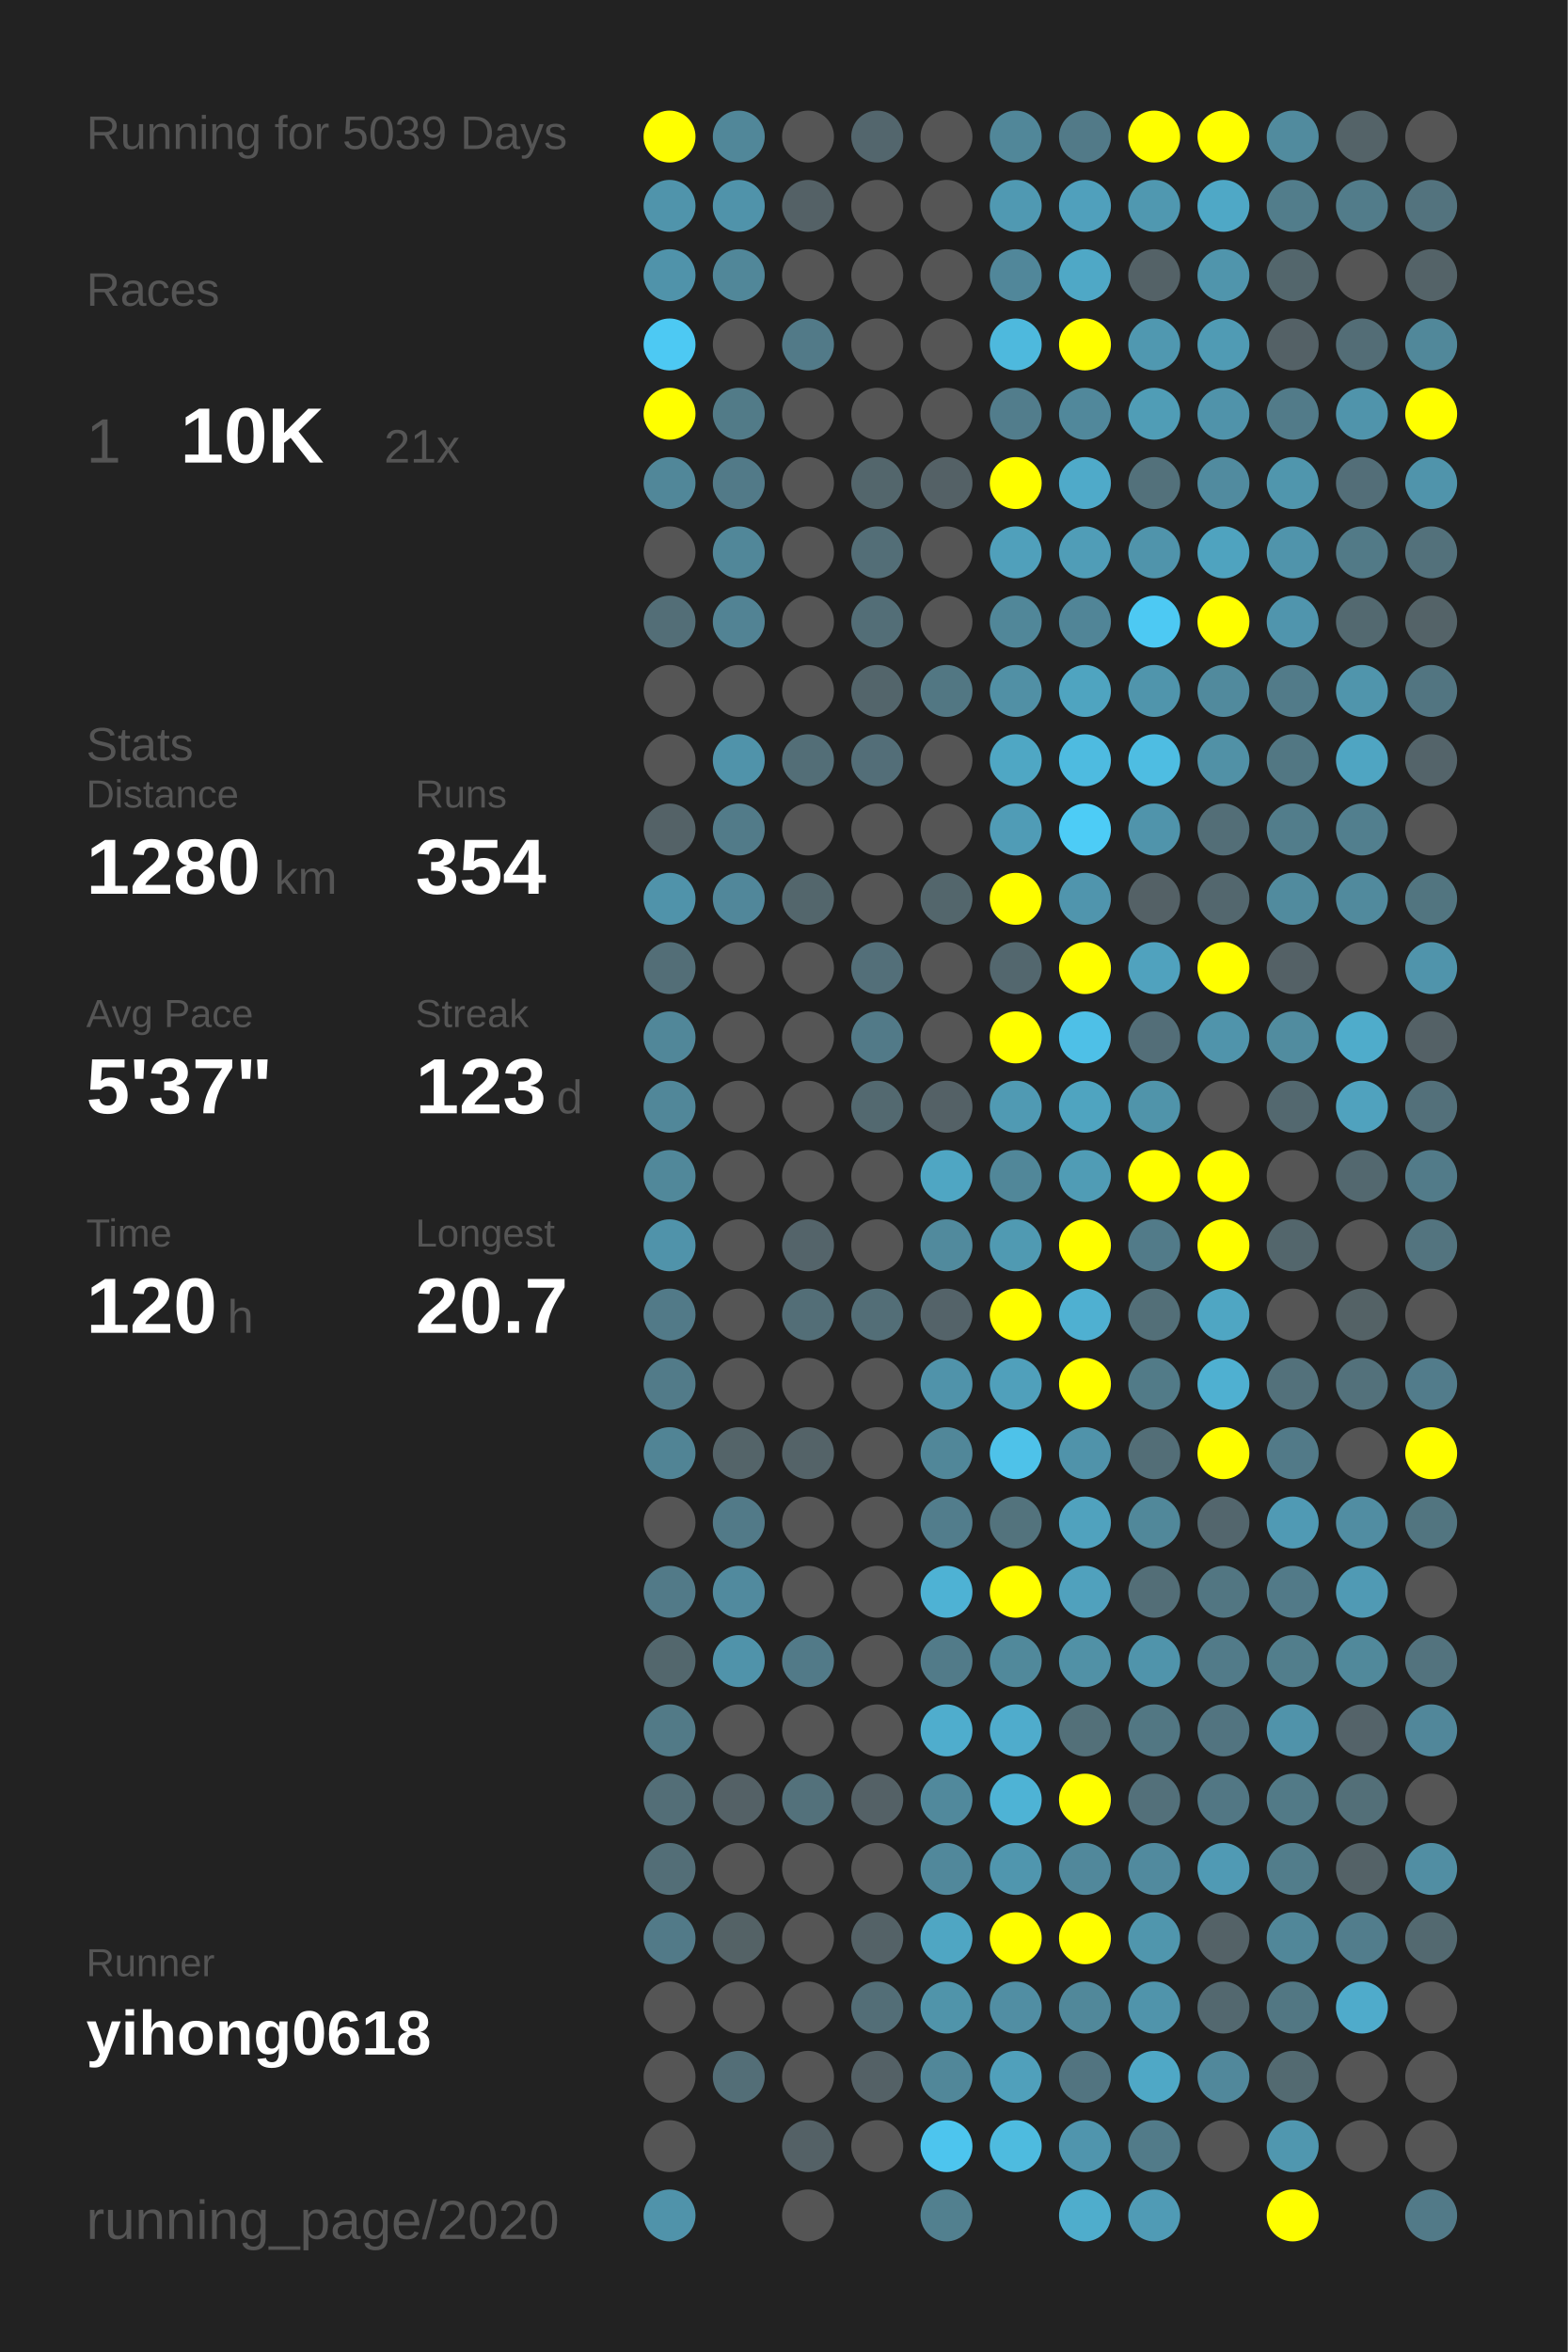
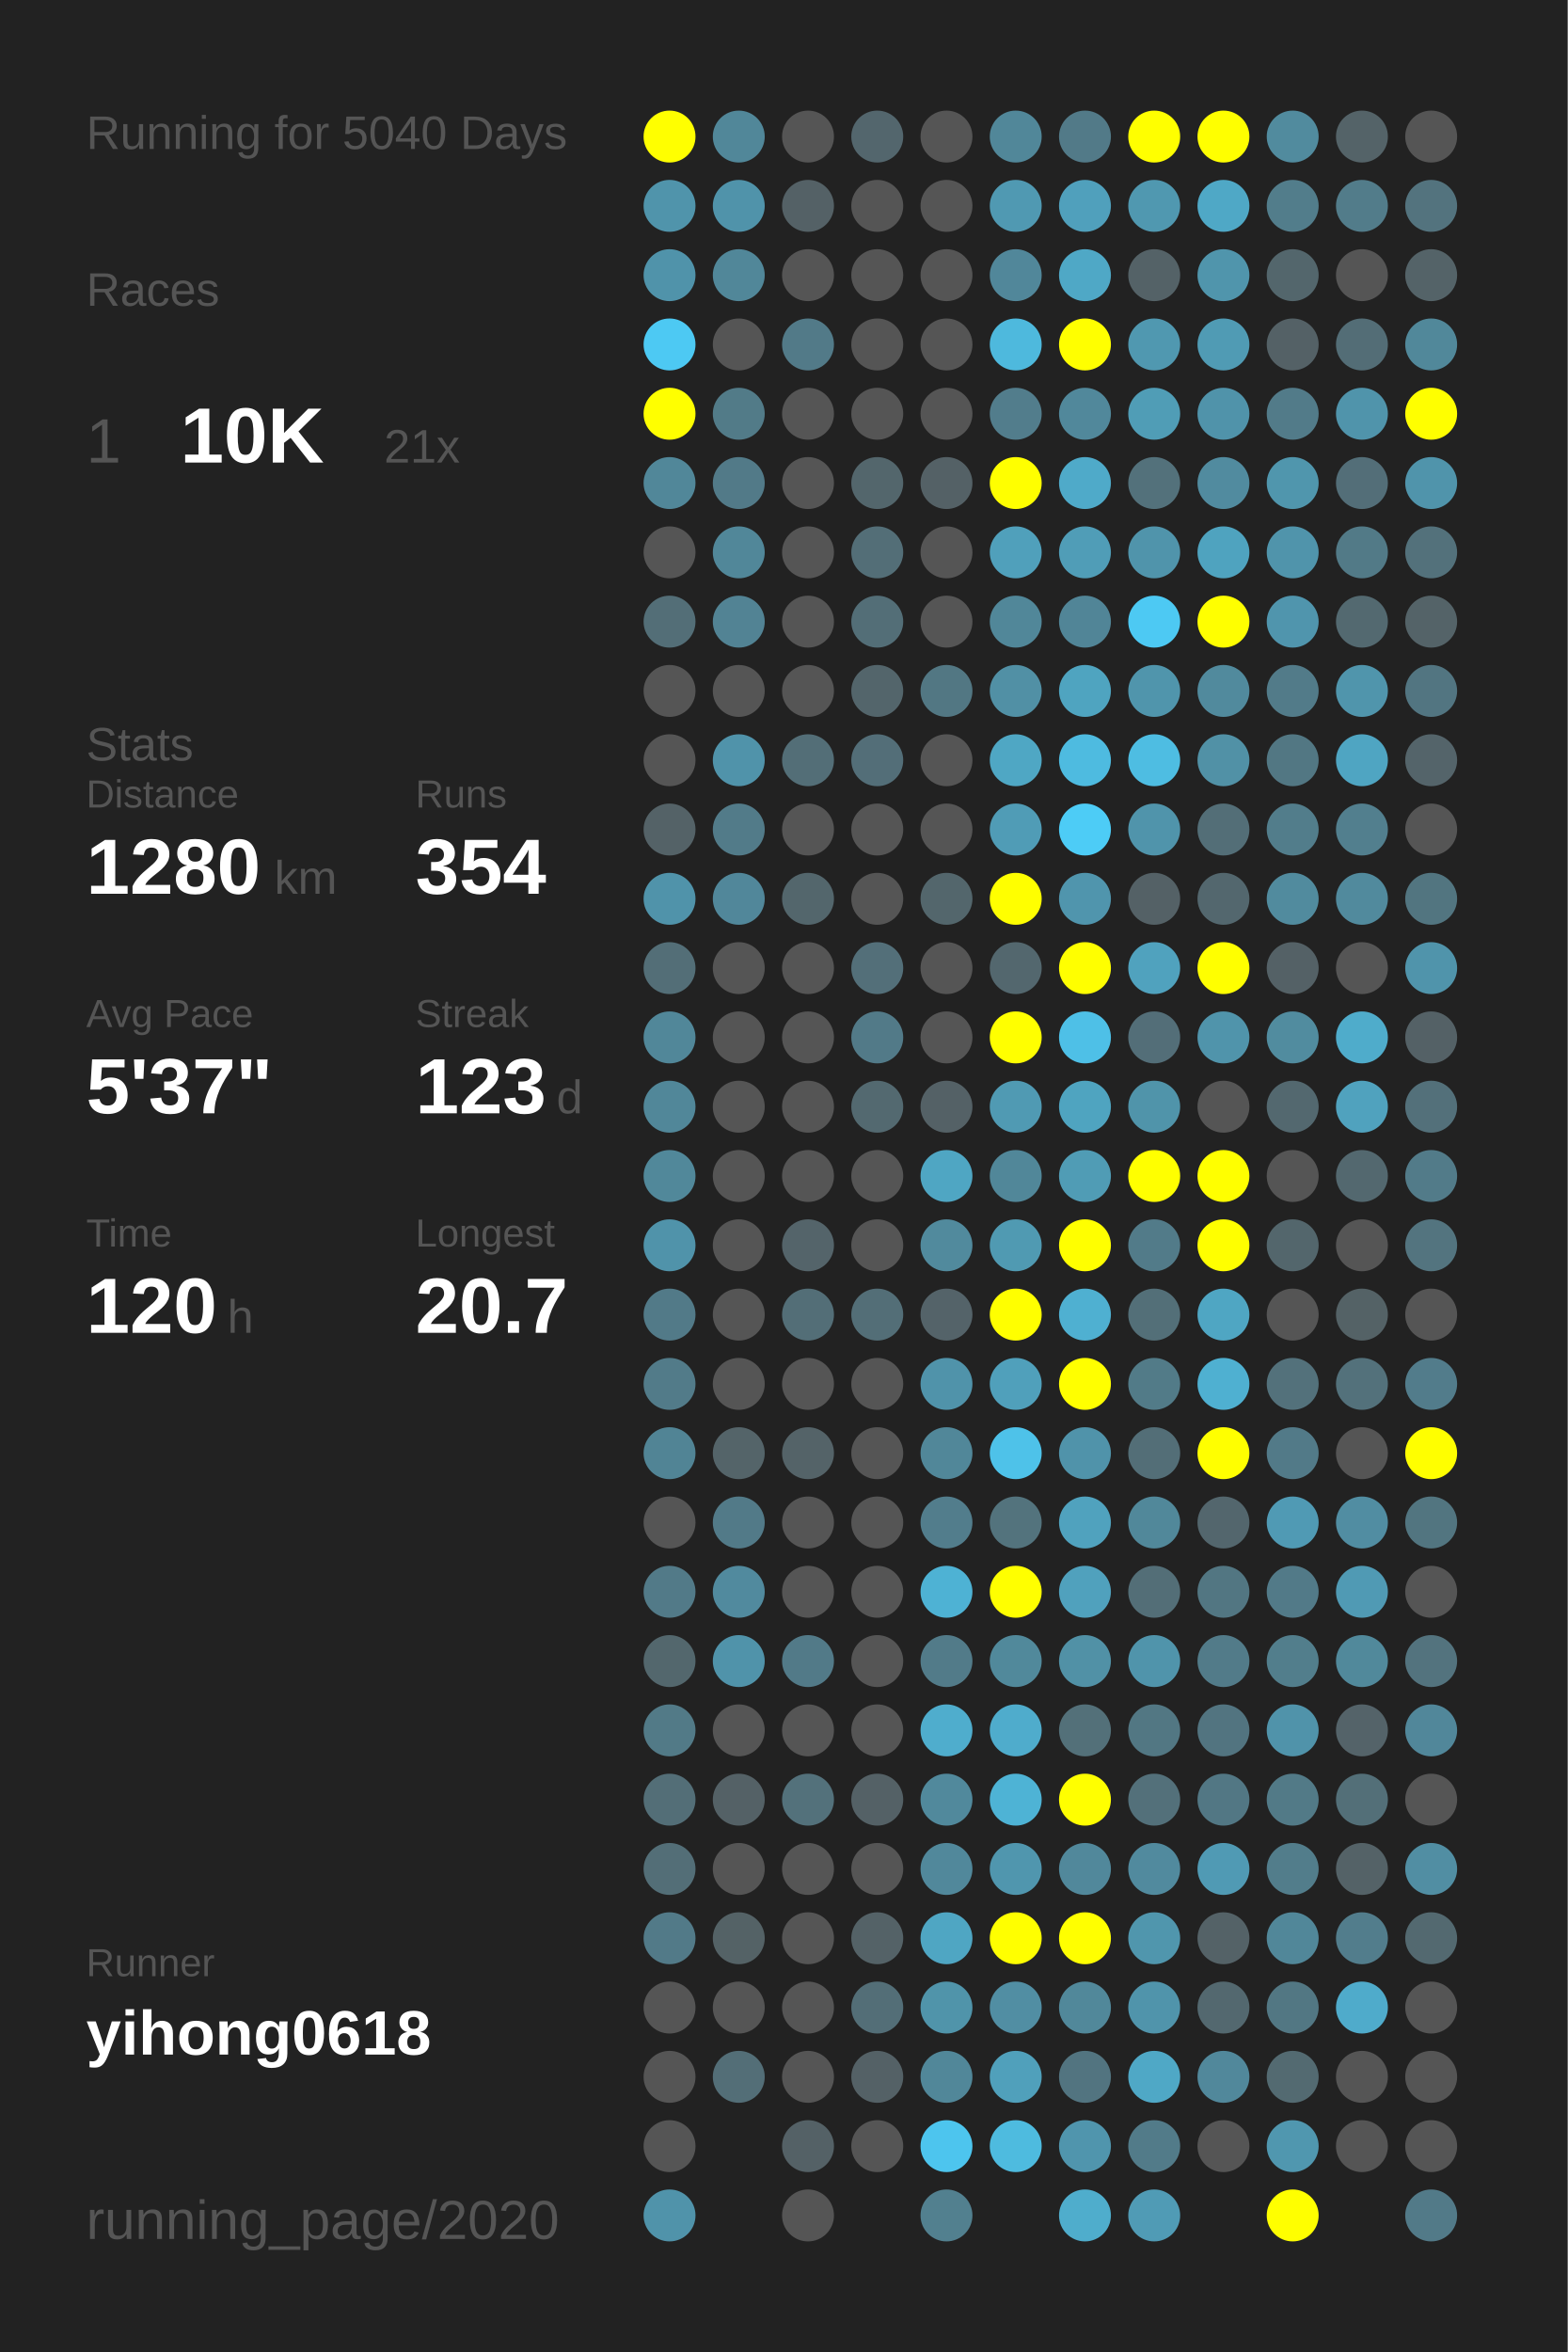
<svg xmlns="http://www.w3.org/2000/svg" baseProfile="full" height="300mm" version="1.1" viewBox="0,0,200,300" width="200mm">
  <defs />
  <rect fill="#222222" height="300" width="200" x="0" y="0" />
-   <text fill="#555555" style="font-size:6px; font-family:Arial;" x="11" y="19">Running for 5039 Days</text>
+   <text fill="#555555" style="font-size:6px; font-family:Arial;" x="11" y="19">Running for 5040 Days</text>
  <text fill="#555555" style="font-size:6px; font-family:Arial;" x="11" y="39">Races</text>
  <text fill="#555555" style="font-size:8px; font-family:Arial;" x="11" y="59">1</text>
  <text fill="#FFFFFF" style="font-size:10px; font-family:Arial; font-weight:bold;" x="23" y="59">10K</text>
  <text fill="#555555" style="font-size:6px; font-family:Arial;" x="49" y="59">21x</text>
  <text fill="#555555" style="font-size:6px; font-family:Arial;" x="11" y="97">Stats</text>
  <text fill="#555555" style="font-size:5px; font-family:Arial;" x="11" y="103">Distance</text>
  <text fill="#FFFFFF" style="font-size:10px; font-family:Arial; font-weight:bold;" x="11" y="114">1280</text>
  <text fill="#555555" style="font-size:6px; font-family:Arial;" x="35" y="114">km</text>
  <text fill="#555555" style="font-size:5px; font-family:Arial;" x="53" y="103">Runs</text>
  <text fill="#FFFFFF" style="font-size:10px; font-family:Arial; font-weight:bold;" x="53" y="114">354</text>
  <text fill="#555555" style="font-size:5px; font-family:Arial;" x="11" y="131">Avg Pace</text>
  <text fill="#FFFFFF" style="font-size:10px; font-family:Arial; font-weight:bold;" x="11" y="142">5'37"</text>
  <text fill="#555555" style="font-size:5px; font-family:Arial;" x="53" y="131">Streak</text>
  <text fill="#FFFFFF" style="font-size:10px; font-family:Arial; font-weight:bold;" x="53" y="142">123</text>
  <text fill="#555555" style="font-size:6px; font-family:Arial;" x="71" y="142">d</text>
  <text fill="#555555" style="font-size:5px; font-family:Arial;" x="11" y="159">Time</text>
  <text fill="#FFFFFF" style="font-size:10px; font-family:Arial; font-weight:bold;" x="11" y="170">120</text>
  <text fill="#555555" style="font-size:6px; font-family:Arial;" x="29" y="170">h</text>
  <text fill="#555555" style="font-size:5px; font-family:Arial;" x="53" y="159">Longest</text>
  <text fill="#FFFFFF" style="font-size:10px; font-family:Arial; font-weight:bold;" x="53" y="170">20.7</text>
  <text fill="#555555" style="font-size:5px; font-family:Arial;" x="11" y="252.065">Runner</text>
  <text fill="#FFFFFF" style="font-size:8px; font-family:Arial; font-weight:bold;" x="11" y="262.065">yihong0618</text>
  <text fill="#555555" style="font-size:7px; font-family:Arial;" x="11" y="285.581">running_page/2020</text>
  <circle cx="85.417" cy="17.419" fill="#FFFF00" r="3.312" />
  <circle cx="85.417" cy="26.258" fill="#5094ab" r="3.312" />
  <circle cx="85.417" cy="35.097" fill="#5093aa" r="3.312" />
  <circle cx="85.417" cy="43.935" fill="#4dc9f3" r="3.312" />
  <circle cx="85.417" cy="52.774" fill="#FFFF00" r="3.312" />
  <circle cx="85.417" cy="61.613" fill="#518799" r="3.312" />
  <circle cx="85.417" cy="70.452" fill="#555555" r="3.312" />
  <circle cx="85.417" cy="79.29" fill="#536e77" r="3.312" />
  <circle cx="85.417" cy="88.129" fill="#555555" r="3.312" />
  <circle cx="85.417" cy="96.968" fill="#555555" r="3.312" />
  <circle cx="85.417" cy="105.806" fill="#546267" r="3.312" />
  <circle cx="85.417" cy="114.645" fill="#5093aa" r="3.312" />
  <circle cx="85.417" cy="123.484" fill="#536e77" r="3.312" />
  <circle cx="85.417" cy="132.323" fill="#518799" r="3.312" />
  <circle cx="85.417" cy="141.161" fill="#518799" r="3.312" />
  <circle cx="85.417" cy="150" fill="#51889a" r="3.312" />
  <circle cx="85.417" cy="158.839" fill="#5093aa" r="3.312" />
  <circle cx="85.417" cy="167.677" fill="#527a88" r="3.312" />
  <circle cx="85.417" cy="176.516" fill="#527b89" r="3.312" />
  <circle cx="85.417" cy="185.355" fill="#518495" r="3.312" />
  <circle cx="85.417" cy="194.194" fill="#555555" r="3.312" />
  <circle cx="85.417" cy="203.032" fill="#527a88" r="3.312" />
  <circle cx="85.417" cy="211.871" fill="#53676d" r="3.312" />
  <circle cx="85.417" cy="220.71" fill="#527a87" r="3.312" />
  <circle cx="85.417" cy="229.548" fill="#536e77" r="3.312" />
  <circle cx="85.417" cy="238.387" fill="#536e77" r="3.312" />
  <circle cx="85.417" cy="247.226" fill="#527a88" r="3.312" />
  <circle cx="85.417" cy="256.065" fill="#555555" r="3.312" />
  <circle cx="85.417" cy="264.903" fill="#555555" r="3.312" />
  <circle cx="85.417" cy="273.742" fill="#555555" r="3.312" />
  <circle cx="85.417" cy="282.581" fill="#5093aa" r="3.312" />
  <circle cx="94.25" cy="17.419" fill="#518799" r="3.312" />
  <circle cx="94.25" cy="26.258" fill="#5093aa" r="3.312" />
  <circle cx="94.25" cy="35.097" fill="#518799" r="3.312" />
  <circle cx="94.25" cy="43.935" fill="#555555" r="3.312" />
  <circle cx="94.25" cy="52.774" fill="#527b88" r="3.312" />
  <circle cx="94.25" cy="61.613" fill="#527a88" r="3.312" />
  <circle cx="94.25" cy="70.452" fill="#518799" r="3.312" />
  <circle cx="94.25" cy="79.29" fill="#528394" r="3.312" />
  <circle cx="94.25" cy="88.129" fill="#555555" r="3.312" />
  <circle cx="94.25" cy="96.968" fill="#5093aa" r="3.312" />
  <circle cx="94.25" cy="105.806" fill="#527b89" r="3.312" />
  <circle cx="94.25" cy="114.645" fill="#51879a" r="3.312" />
  <circle cx="94.25" cy="123.484" fill="#555555" r="3.312" />
  <circle cx="94.25" cy="132.323" fill="#555555" r="3.312" />
  <circle cx="94.25" cy="141.161" fill="#555555" r="3.312" />
  <circle cx="94.25" cy="150" fill="#555555" r="3.312" />
  <circle cx="94.25" cy="158.839" fill="#555555" r="3.312" />
  <circle cx="94.25" cy="167.677" fill="#555555" r="3.312" />
  <circle cx="94.25" cy="176.516" fill="#555555" r="3.312" />
  <circle cx="94.25" cy="185.355" fill="#546469" r="3.312" />
  <circle cx="94.25" cy="194.194" fill="#527a88" r="3.312" />
  <circle cx="94.25" cy="203.032" fill="#518a9e" r="3.312" />
  <circle cx="94.25" cy="211.871" fill="#5093aa" r="3.312" />
  <circle cx="94.25" cy="220.71" fill="#555555" r="3.312" />
  <circle cx="94.25" cy="229.548" fill="#546166" r="3.312" />
  <circle cx="94.25" cy="238.387" fill="#555555" r="3.312" />
  <circle cx="94.25" cy="247.226" fill="#546266" r="3.312" />
  <circle cx="94.25" cy="256.065" fill="#555555" r="3.312" />
  <circle cx="94.25" cy="264.903" fill="#536e77" r="3.312" />
  <circle cx="103.083" cy="17.419" fill="#555555" r="3.312" />
  <circle cx="103.083" cy="26.258" fill="#546166" r="3.312" />
  <circle cx="103.083" cy="35.097" fill="#555555" r="3.312" />
  <circle cx="103.083" cy="43.935" fill="#527a88" r="3.312" />
  <circle cx="103.083" cy="52.774" fill="#555555" r="3.312" />
  <circle cx="103.083" cy="61.613" fill="#555555" r="3.312" />
  <circle cx="103.083" cy="70.452" fill="#555555" r="3.312" />
  <circle cx="103.083" cy="79.29" fill="#555555" r="3.312" />
  <circle cx="103.083" cy="88.129" fill="#555555" r="3.312" />
  <circle cx="103.083" cy="96.968" fill="#536e77" r="3.312" />
  <circle cx="103.083" cy="105.806" fill="#555555" r="3.312" />
  <circle cx="103.083" cy="114.645" fill="#53666c" r="3.312" />
  <circle cx="103.083" cy="123.484" fill="#555555" r="3.312" />
  <circle cx="103.083" cy="132.323" fill="#555555" r="3.312" />
  <circle cx="103.083" cy="141.161" fill="#555555" r="3.312" />
  <circle cx="103.083" cy="150" fill="#555555" r="3.312" />
  <circle cx="103.083" cy="158.839" fill="#54646a" r="3.312" />
  <circle cx="103.083" cy="167.677" fill="#536e77" r="3.312" />
  <circle cx="103.083" cy="176.516" fill="#555555" r="3.312" />
  <circle cx="103.083" cy="185.355" fill="#546368" r="3.312" />
  <circle cx="103.083" cy="194.194" fill="#555555" r="3.312" />
  <circle cx="103.083" cy="203.032" fill="#555555" r="3.312" />
  <circle cx="103.083" cy="211.871" fill="#527a88" r="3.312" />
  <circle cx="103.083" cy="220.71" fill="#555555" r="3.312" />
  <circle cx="103.083" cy="229.548" fill="#53717b" r="3.312" />
  <circle cx="103.083" cy="238.387" fill="#555555" r="3.312" />
  <circle cx="103.083" cy="247.226" fill="#555555" r="3.312" />
  <circle cx="103.083" cy="256.065" fill="#555555" r="3.312" />
  <circle cx="103.083" cy="264.903" fill="#555555" r="3.312" />
  <circle cx="103.083" cy="273.742" fill="#546166" r="3.312" />
  <circle cx="103.083" cy="282.581" fill="#555555" r="3.312" />
  <circle cx="111.917" cy="17.419" fill="#53666d" r="3.312" />
  <circle cx="111.917" cy="26.258" fill="#555555" r="3.312" />
  <circle cx="111.917" cy="35.097" fill="#555555" r="3.312" />
  <circle cx="111.917" cy="43.935" fill="#555555" r="3.312" />
  <circle cx="111.917" cy="52.774" fill="#555555" r="3.312" />
  <circle cx="111.917" cy="61.613" fill="#53666c" r="3.312" />
  <circle cx="111.917" cy="70.452" fill="#536e77" r="3.312" />
  <circle cx="111.917" cy="79.29" fill="#536e77" r="3.312" />
  <circle cx="111.917" cy="88.129" fill="#53656b" r="3.312" />
  <circle cx="111.917" cy="96.968" fill="#536e78" r="3.312" />
  <circle cx="111.917" cy="105.806" fill="#555555" r="3.312" />
  <circle cx="111.917" cy="114.645" fill="#555555" r="3.312" />
  <circle cx="111.917" cy="123.484" fill="#536f79" r="3.312" />
  <circle cx="111.917" cy="132.323" fill="#527a88" r="3.312" />
  <circle cx="111.917" cy="141.161" fill="#536970" r="3.312" />
  <circle cx="111.917" cy="150" fill="#555555" r="3.312" />
  <circle cx="111.917" cy="158.839" fill="#555555" r="3.312" />
  <circle cx="111.917" cy="167.677" fill="#536e77" r="3.312" />
  <circle cx="111.917" cy="176.516" fill="#555555" r="3.312" />
  <circle cx="111.917" cy="185.355" fill="#555555" r="3.312" />
  <circle cx="111.917" cy="194.194" fill="#555555" r="3.312" />
  <circle cx="111.917" cy="203.032" fill="#555555" r="3.312" />
  <circle cx="111.917" cy="211.871" fill="#555555" r="3.312" />
  <circle cx="111.917" cy="220.71" fill="#555555" r="3.312" />
  <circle cx="111.917" cy="229.548" fill="#546166" r="3.312" />
  <circle cx="111.917" cy="238.387" fill="#555555" r="3.312" />
  <circle cx="111.917" cy="247.226" fill="#546267" r="3.312" />
  <circle cx="111.917" cy="256.065" fill="#536e77" r="3.312" />
  <circle cx="111.917" cy="264.903" fill="#546166" r="3.312" />
  <circle cx="111.917" cy="273.742" fill="#555555" r="3.312" />
  <circle cx="120.75" cy="17.419" fill="#555555" r="3.312" />
  <circle cx="120.75" cy="26.258" fill="#555555" r="3.312" />
  <circle cx="120.75" cy="35.097" fill="#555555" r="3.312" />
  <circle cx="120.75" cy="43.935" fill="#555555" r="3.312" />
  <circle cx="120.75" cy="52.774" fill="#555555" r="3.312" />
  <circle cx="120.75" cy="61.613" fill="#546166" r="3.312" />
  <circle cx="120.75" cy="70.452" fill="#555555" r="3.312" />
  <circle cx="120.75" cy="79.29" fill="#555555" r="3.312" />
  <circle cx="120.75" cy="88.129" fill="#527783" r="3.312" />
  <circle cx="120.75" cy="96.968" fill="#555555" r="3.312" />
  <circle cx="120.75" cy="105.806" fill="#555555" r="3.312" />
  <circle cx="120.75" cy="114.645" fill="#53666c" r="3.312" />
  <circle cx="120.75" cy="123.484" fill="#555555" r="3.312" />
  <circle cx="120.75" cy="132.323" fill="#555555" r="3.312" />
  <circle cx="120.75" cy="141.161" fill="#546166" r="3.312" />
  <circle cx="120.75" cy="150" fill="#4fa6c3" r="3.312" />
  <circle cx="120.75" cy="158.839" fill="#518a9d" r="3.312" />
  <circle cx="120.75" cy="167.677" fill="#546369" r="3.312" />
  <circle cx="120.75" cy="176.516" fill="#5093aa" r="3.312" />
  <circle cx="120.75" cy="185.355" fill="#518799" r="3.312" />
  <circle cx="120.75" cy="194.194" fill="#527d8c" r="3.312" />
  <circle cx="120.75" cy="203.032" fill="#4eb2d4" r="3.312" />
  <circle cx="120.75" cy="211.871" fill="#527b89" r="3.312" />
  <circle cx="120.75" cy="220.71" fill="#4fadcd" r="3.312" />
  <circle cx="120.75" cy="229.548" fill="#51899c" r="3.312" />
  <circle cx="120.75" cy="238.387" fill="#51889b" r="3.312" />
  <circle cx="120.75" cy="247.226" fill="#4fa6c3" r="3.312" />
  <circle cx="120.75" cy="256.065" fill="#5094aa" r="3.312" />
  <circle cx="120.75" cy="264.903" fill="#518799" r="3.312" />
  <circle cx="120.75" cy="273.742" fill="#4dc5ee" r="3.312" />
  <circle cx="120.75" cy="282.581" fill="#52808f" r="3.312" />
  <circle cx="129.583" cy="17.419" fill="#518799" r="3.312" />
  <circle cx="129.583" cy="26.258" fill="#5099b2" r="3.312" />
  <circle cx="129.583" cy="35.097" fill="#51879a" r="3.312" />
  <circle cx="129.583" cy="43.935" fill="#4eb9dd" r="3.312" />
  <circle cx="129.583" cy="52.774" fill="#527d8c" r="3.312" />
  <circle cx="129.583" cy="61.613" fill="#FFFF00" r="3.312" />
  <circle cx="129.583" cy="70.452" fill="#50a0bb" r="3.312" />
  <circle cx="129.583" cy="79.29" fill="#518799" r="3.312" />
  <circle cx="129.583" cy="88.129" fill="#5190a5" r="3.312" />
  <circle cx="129.583" cy="96.968" fill="#4fa7c4" r="3.312" />
  <circle cx="129.583" cy="105.806" fill="#509cb6" r="3.312" />
  <circle cx="129.583" cy="114.645" fill="#FFFF00" r="3.312" />
  <circle cx="129.583" cy="123.484" fill="#53676e" r="3.312" />
  <circle cx="129.583" cy="132.323" fill="#FFFF00" r="3.312" />
  <circle cx="129.583" cy="141.161" fill="#509ab3" r="3.312" />
  <circle cx="129.583" cy="150" fill="#518799" r="3.312" />
  <circle cx="129.583" cy="158.839" fill="#509ab2" r="3.312" />
  <circle cx="129.583" cy="167.677" fill="#FFFF00" r="3.312" />
  <circle cx="129.583" cy="176.516" fill="#50a0bb" r="3.312" />
  <circle cx="129.583" cy="185.355" fill="#4ec2e9" r="3.312" />
  <circle cx="129.583" cy="194.194" fill="#53737d" r="3.312" />
  <circle cx="129.583" cy="203.032" fill="#FFFF00" r="3.312" />
  <circle cx="129.583" cy="211.871" fill="#51899b" r="3.312" />
  <circle cx="129.583" cy="220.71" fill="#4faccc" r="3.312" />
  <circle cx="129.583" cy="229.548" fill="#4eb3d5" r="3.312" />
  <circle cx="129.583" cy="238.387" fill="#5096ae" r="3.312" />
  <circle cx="129.583" cy="247.226" fill="#FFFF00" r="3.312" />
  <circle cx="129.583" cy="256.065" fill="#518ea3" r="3.312" />
  <circle cx="129.583" cy="264.903" fill="#50a0bb" r="3.312" />
  <circle cx="129.583" cy="273.742" fill="#4ebbdf" r="3.312" />
  <circle cx="138.417" cy="17.419" fill="#527a88" r="3.312" />
  <circle cx="138.417" cy="26.258" fill="#50a0bc" r="3.312" />
  <circle cx="138.417" cy="35.097" fill="#4fa8c6" r="3.312" />
  <circle cx="138.417" cy="43.935" fill="#FFFF00" r="3.312" />
  <circle cx="138.417" cy="52.774" fill="#51889b" r="3.312" />
  <circle cx="138.417" cy="61.613" fill="#4faac9" r="3.312" />
  <circle cx="138.417" cy="70.452" fill="#509db7" r="3.312" />
  <circle cx="138.417" cy="79.29" fill="#518597" r="3.312" />
  <circle cx="138.417" cy="88.129" fill="#4fa4c0" r="3.312" />
  <circle cx="138.417" cy="96.968" fill="#4ebbe0" r="3.312" />
  <circle cx="138.417" cy="105.806" fill="#4dccf6" r="3.312" />
  <circle cx="138.417" cy="114.645" fill="#5095ad" r="3.312" />
  <circle cx="138.417" cy="123.484" fill="#FFFF00" r="3.312" />
  <circle cx="138.417" cy="132.323" fill="#4ec0e7" r="3.312" />
  <circle cx="138.417" cy="141.161" fill="#4fa4c0" r="3.312" />
  <circle cx="138.417" cy="150" fill="#509cb5" r="3.312" />
  <circle cx="138.417" cy="158.839" fill="#FFFF00" r="3.312" />
  <circle cx="138.417" cy="167.677" fill="#4fb0d1" r="3.312" />
  <circle cx="138.417" cy="176.516" fill="#FFFF00" r="3.312" />
  <circle cx="138.417" cy="185.355" fill="#5093aa" r="3.312" />
  <circle cx="138.417" cy="194.194" fill="#50a2be" r="3.312" />
  <circle cx="138.417" cy="203.032" fill="#50a1bd" r="3.312" />
  <circle cx="138.417" cy="211.871" fill="#5191a6" r="3.312" />
  <circle cx="138.417" cy="220.71" fill="#537079" r="3.312" />
  <circle cx="138.417" cy="229.548" fill="#FFFF00" r="3.312" />
  <circle cx="138.417" cy="238.387" fill="#51889b" r="3.312" />
  <circle cx="138.417" cy="247.226" fill="#FFFF00" r="3.312" />
  <circle cx="138.417" cy="256.065" fill="#51889a" r="3.312" />
  <circle cx="138.417" cy="264.903" fill="#527480" r="3.312" />
  <circle cx="138.417" cy="273.742" fill="#5095ad" r="3.312" />
  <circle cx="138.417" cy="282.581" fill="#4fadcc" r="3.312" />
  <circle cx="147.25" cy="17.419" fill="#FFFF00" r="3.312" />
  <circle cx="147.25" cy="26.258" fill="#5098b0" r="3.312" />
  <circle cx="147.25" cy="35.097" fill="#546267" r="3.312" />
  <circle cx="147.25" cy="43.935" fill="#5098b0" r="3.312" />
  <circle cx="147.25" cy="52.774" fill="#509db6" r="3.312" />
  <circle cx="147.25" cy="61.613" fill="#53717b" r="3.312" />
  <circle cx="147.25" cy="70.452" fill="#5094ab" r="3.312" />
  <circle cx="147.25" cy="79.29" fill="#4dc9f3" r="3.312" />
  <circle cx="147.25" cy="88.129" fill="#5095ac" r="3.312" />
  <circle cx="147.25" cy="96.968" fill="#4ebde2" r="3.312" />
  <circle cx="147.25" cy="105.806" fill="#5094ab" r="3.312" />
  <circle cx="147.25" cy="114.645" fill="#546166" r="3.312" />
  <circle cx="147.25" cy="123.484" fill="#50a2be" r="3.312" />
  <circle cx="147.25" cy="132.323" fill="#536e78" r="3.312" />
  <circle cx="147.25" cy="141.161" fill="#5094aa" r="3.312" />
  <circle cx="147.25" cy="150" fill="#FFFF00" r="3.312" />
  <circle cx="147.25" cy="158.839" fill="#527b89" r="3.312" />
  <circle cx="147.25" cy="167.677" fill="#536f78" r="3.312" />
  <circle cx="147.25" cy="176.516" fill="#527b88" r="3.312" />
  <circle cx="147.25" cy="185.355" fill="#536e77" r="3.312" />
  <circle cx="147.25" cy="194.194" fill="#51889a" r="3.312" />
  <circle cx="147.25" cy="203.032" fill="#536e77" r="3.312" />
  <circle cx="147.25" cy="211.871" fill="#5094ab" r="3.312" />
  <circle cx="147.25" cy="220.71" fill="#527783" r="3.312" />
  <circle cx="147.25" cy="229.548" fill="#53707a" r="3.312" />
  <circle cx="147.25" cy="238.387" fill="#518a9e" r="3.312" />
  <circle cx="147.25" cy="247.226" fill="#5096ad" r="3.312" />
  <circle cx="147.25" cy="256.065" fill="#5094ab" r="3.312" />
  <circle cx="147.25" cy="264.903" fill="#4fa8c6" r="3.312" />
  <circle cx="147.25" cy="273.742" fill="#527b89" r="3.312" />
  <circle cx="147.25" cy="282.581" fill="#509bb5" r="3.312" />
  <circle cx="156.083" cy="17.419" fill="#FFFF00" r="3.312" />
  <circle cx="156.083" cy="26.258" fill="#4fa8c6" r="3.312" />
  <circle cx="156.083" cy="35.097" fill="#5095ac" r="3.312" />
  <circle cx="156.083" cy="43.935" fill="#509bb4" r="3.312" />
  <circle cx="156.083" cy="52.774" fill="#5093aa" r="3.312" />
  <circle cx="156.083" cy="61.613" fill="#518b9f" r="3.312" />
  <circle cx="156.083" cy="70.452" fill="#4fa3bf" r="3.312" />
  <circle cx="156.083" cy="79.29" fill="#FFFF00" r="3.312" />
  <circle cx="156.083" cy="88.129" fill="#518a9d" r="3.312" />
  <circle cx="156.083" cy="96.968" fill="#5191a6" r="3.312" />
  <circle cx="156.083" cy="105.806" fill="#536e77" r="3.312" />
  <circle cx="156.083" cy="114.645" fill="#53676e" r="3.312" />
  <circle cx="156.083" cy="123.484" fill="#FFFF00" r="3.312" />
  <circle cx="156.083" cy="132.323" fill="#5094ab" r="3.312" />
  <circle cx="156.083" cy="141.161" fill="#555555" r="3.312" />
  <circle cx="156.083" cy="150" fill="#FFFF00" r="3.312" />
  <circle cx="156.083" cy="158.839" fill="#FFFF00" r="3.312" />
  <circle cx="156.083" cy="167.677" fill="#4fa6c3" r="3.312" />
  <circle cx="156.083" cy="176.516" fill="#4fb0d1" r="3.312" />
  <circle cx="156.083" cy="185.355" fill="#FFFF00" r="3.312" />
  <circle cx="156.083" cy="194.194" fill="#53666d" r="3.312" />
  <circle cx="156.083" cy="203.032" fill="#527682" r="3.312" />
  <circle cx="156.083" cy="211.871" fill="#527b89" r="3.312" />
  <circle cx="156.083" cy="220.71" fill="#527480" r="3.312" />
  <circle cx="156.083" cy="229.548" fill="#527784" r="3.312" />
  <circle cx="156.083" cy="238.387" fill="#509ab4" r="3.312" />
  <circle cx="156.083" cy="247.226" fill="#546267" r="3.312" />
  <circle cx="156.083" cy="256.065" fill="#53686f" r="3.312" />
  <circle cx="156.083" cy="264.903" fill="#51889b" r="3.312" />
  <circle cx="156.083" cy="273.742" fill="#555555" r="3.312" />
  <circle cx="164.917" cy="17.419" fill="#518b9e" r="3.312" />
  <circle cx="164.917" cy="26.258" fill="#527d8b" r="3.312" />
  <circle cx="164.917" cy="35.097" fill="#53666c" r="3.312" />
  <circle cx="164.917" cy="43.935" fill="#546166" r="3.312" />
  <circle cx="164.917" cy="52.774" fill="#527b89" r="3.312" />
  <circle cx="164.917" cy="61.613" fill="#5096ad" r="3.312" />
  <circle cx="164.917" cy="70.452" fill="#5094ab" r="3.312" />
  <circle cx="164.917" cy="79.29" fill="#5095ad" r="3.312" />
  <circle cx="164.917" cy="88.129" fill="#527b89" r="3.312" />
  <circle cx="164.917" cy="96.968" fill="#527783" r="3.312" />
  <circle cx="164.917" cy="105.806" fill="#527d8b" r="3.312" />
  <circle cx="164.917" cy="114.645" fill="#518b9e" r="3.312" />
  <circle cx="164.917" cy="123.484" fill="#546166" r="3.312" />
  <circle cx="164.917" cy="132.323" fill="#518c9f" r="3.312" />
  <circle cx="164.917" cy="141.161" fill="#53686f" r="3.312" />
  <circle cx="164.917" cy="150" fill="#555555" r="3.312" />
  <circle cx="164.917" cy="158.839" fill="#53666c" r="3.312" />
  <circle cx="164.917" cy="167.677" fill="#555555" r="3.312" />
  <circle cx="164.917" cy="176.516" fill="#53717b" r="3.312" />
  <circle cx="164.917" cy="185.355" fill="#527a88" r="3.312" />
  <circle cx="164.917" cy="194.194" fill="#509ab4" r="3.312" />
  <circle cx="164.917" cy="203.032" fill="#527a88" r="3.312" />
  <circle cx="164.917" cy="211.871" fill="#527e8c" r="3.312" />
  <circle cx="164.917" cy="220.71" fill="#5093aa" r="3.312" />
  <circle cx="164.917" cy="229.548" fill="#527a87" r="3.312" />
  <circle cx="164.917" cy="238.387" fill="#527d8b" r="3.312" />
  <circle cx="164.917" cy="247.226" fill="#518799" r="3.312" />
  <circle cx="164.917" cy="256.065" fill="#527783" r="3.312" />
  <circle cx="164.917" cy="264.903" fill="#536a71" r="3.312" />
  <circle cx="164.917" cy="273.742" fill="#5097af" r="3.312" />
  <circle cx="164.917" cy="282.581" fill="#FFFF00" r="3.312" />
  <circle cx="173.75" cy="17.419" fill="#546368" r="3.312" />
  <circle cx="173.75" cy="26.258" fill="#527c8a" r="3.312" />
  <circle cx="173.75" cy="35.097" fill="#555555" r="3.312" />
  <circle cx="173.75" cy="43.935" fill="#536d76" r="3.312" />
  <circle cx="173.75" cy="52.774" fill="#5094ab" r="3.312" />
  <circle cx="173.75" cy="61.613" fill="#536e78" r="3.312" />
  <circle cx="173.75" cy="70.452" fill="#527a87" r="3.312" />
  <circle cx="173.75" cy="79.29" fill="#536970" r="3.312" />
  <circle cx="173.75" cy="88.129" fill="#5095ac" r="3.312" />
  <circle cx="173.75" cy="96.968" fill="#4fa5c2" r="3.312" />
  <circle cx="173.75" cy="105.806" fill="#527f8e" r="3.312" />
  <circle cx="173.75" cy="114.645" fill="#518a9d" r="3.312" />
  <circle cx="173.75" cy="123.484" fill="#555555" r="3.312" />
  <circle cx="173.75" cy="132.323" fill="#4faccb" r="3.312" />
  <circle cx="173.75" cy="141.161" fill="#50a2be" r="3.312" />
  <circle cx="173.75" cy="150" fill="#53686f" r="3.312" />
  <circle cx="173.75" cy="158.839" fill="#555555" r="3.312" />
  <circle cx="173.75" cy="167.677" fill="#546266" r="3.312" />
  <circle cx="173.75" cy="176.516" fill="#53717b" r="3.312" />
  <circle cx="173.75" cy="185.355" fill="#555555" r="3.312" />
  <circle cx="173.75" cy="194.194" fill="#518da2" r="3.312" />
  <circle cx="173.75" cy="203.032" fill="#509ab4" r="3.312" />
  <circle cx="173.75" cy="211.871" fill="#51899b" r="3.312" />
  <circle cx="173.75" cy="220.71" fill="#546369" r="3.312" />
  <circle cx="173.75" cy="229.548" fill="#536f78" r="3.312" />
  <circle cx="173.75" cy="238.387" fill="#546267" r="3.312" />
  <circle cx="173.75" cy="247.226" fill="#527d8c" r="3.312" />
  <circle cx="173.75" cy="256.065" fill="#4fabcb" r="3.312" />
  <circle cx="173.75" cy="264.903" fill="#555555" r="3.312" />
  <circle cx="173.75" cy="273.742" fill="#555555" r="3.312" />
  <circle cx="182.583" cy="17.419" fill="#555555" r="3.312" />
  <circle cx="182.583" cy="26.258" fill="#53737e" r="3.312" />
  <circle cx="182.583" cy="35.097" fill="#546368" r="3.312" />
  <circle cx="182.583" cy="43.935" fill="#51889a" r="3.312" />
  <circle cx="182.583" cy="52.774" fill="#FFFF00" r="3.312" />
  <circle cx="182.583" cy="61.613" fill="#5094ab" r="3.312" />
  <circle cx="182.583" cy="70.452" fill="#53717b" r="3.312" />
  <circle cx="182.583" cy="79.29" fill="#546368" r="3.312" />
  <circle cx="182.583" cy="88.129" fill="#527581" r="3.312" />
  <circle cx="182.583" cy="96.968" fill="#54646a" r="3.312" />
  <circle cx="182.583" cy="105.806" fill="#555555" r="3.312" />
  <circle cx="182.583" cy="114.645" fill="#527580" r="3.312" />
  <circle cx="182.583" cy="123.484" fill="#5094ab" r="3.312" />
  <circle cx="182.583" cy="132.323" fill="#546166" r="3.312" />
  <circle cx="182.583" cy="141.161" fill="#53707a" r="3.312" />
  <circle cx="182.583" cy="150" fill="#527b89" r="3.312" />
  <circle cx="182.583" cy="158.839" fill="#53747f" r="3.312" />
  <circle cx="182.583" cy="167.677" fill="#555555" r="3.312" />
  <circle cx="182.583" cy="176.516" fill="#527c8b" r="3.312" />
  <circle cx="182.583" cy="185.355" fill="#FFFF00" r="3.312" />
  <circle cx="182.583" cy="194.194" fill="#527580" r="3.312" />
  <circle cx="182.583" cy="203.032" fill="#555555" r="3.312" />
  <circle cx="182.583" cy="211.871" fill="#53737e" r="3.312" />
  <circle cx="182.583" cy="220.71" fill="#51879a" r="3.312" />
  <circle cx="182.583" cy="229.548" fill="#555555" r="3.312" />
  <circle cx="182.583" cy="238.387" fill="#518ea3" r="3.312" />
  <circle cx="182.583" cy="247.226" fill="#536970" r="3.312" />
  <circle cx="182.583" cy="256.065" fill="#555555" r="3.312" />
  <circle cx="182.583" cy="264.903" fill="#555555" r="3.312" />
  <circle cx="182.583" cy="273.742" fill="#555555" r="3.312" />
  <circle cx="182.583" cy="282.581" fill="#527a88" r="3.312" />
</svg>
